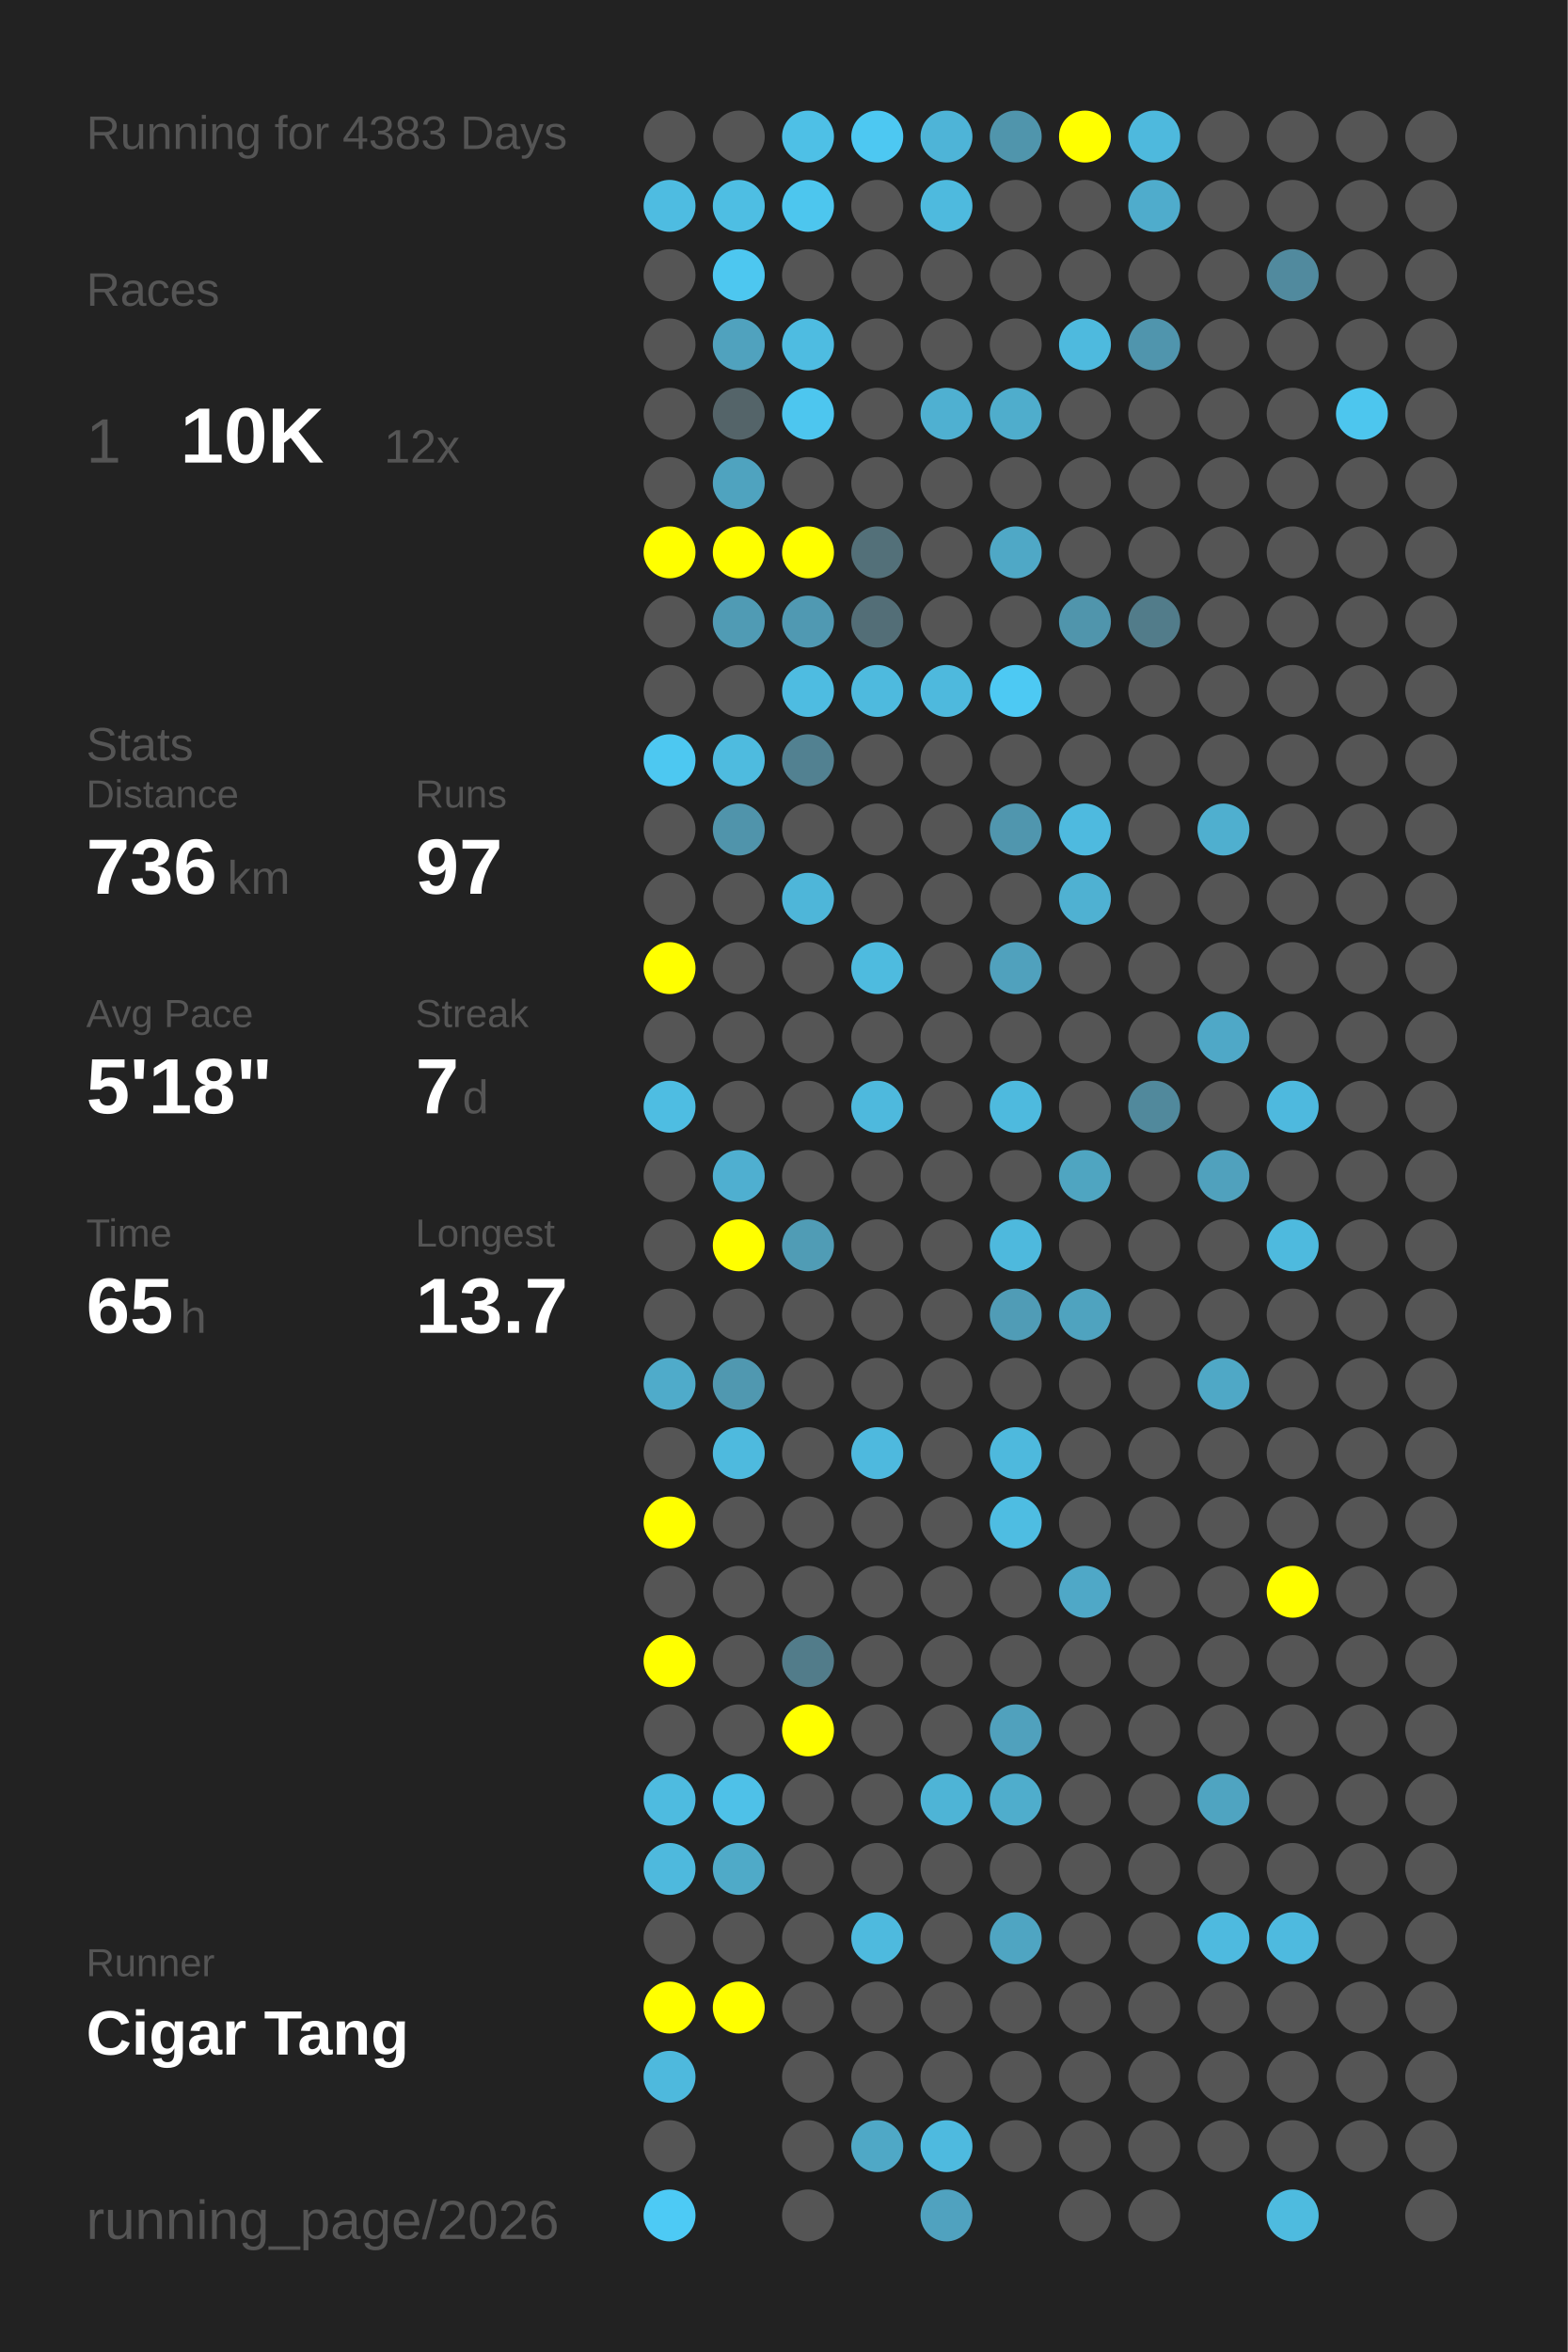
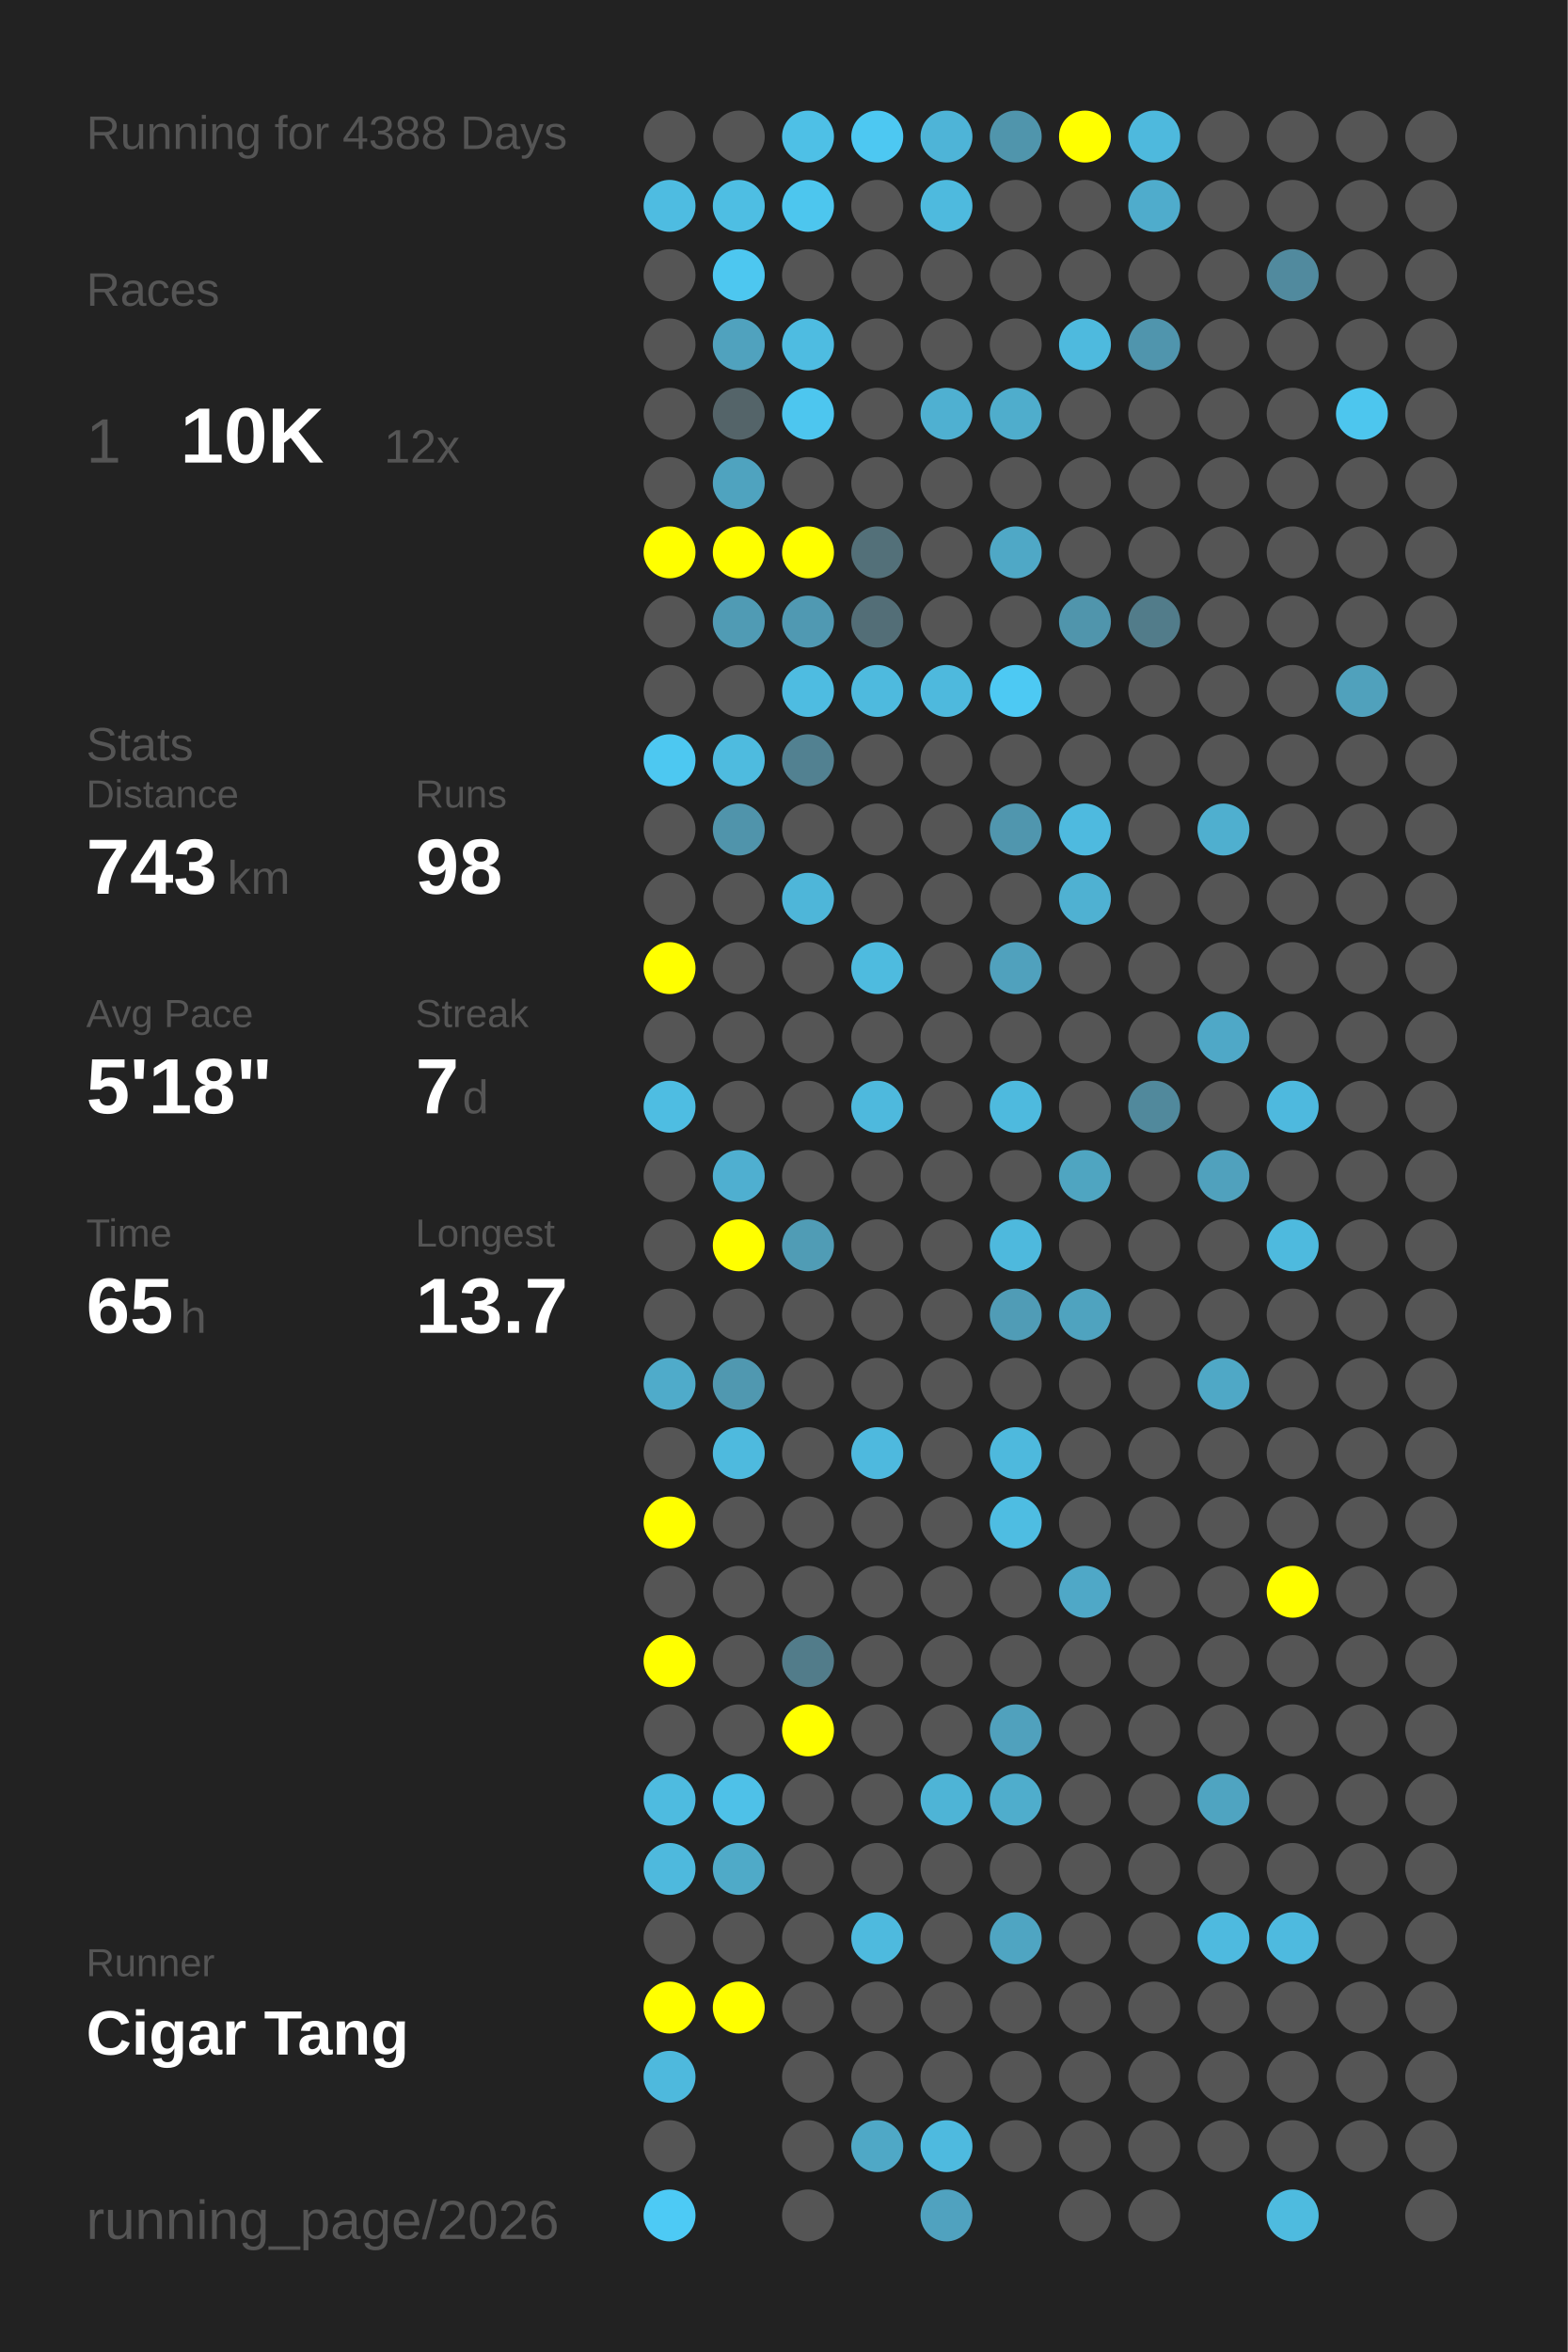
<svg xmlns="http://www.w3.org/2000/svg" baseProfile="full" height="300mm" version="1.1" viewBox="0,0,200,300" width="200mm">
  <defs />
  <rect fill="#222222" height="300" width="200" x="0" y="0" />
-   <text fill="#555555" style="font-size:6px; font-family:Arial;" x="11" y="19">Running for 4383 Days</text>
+   <text fill="#555555" style="font-size:6px; font-family:Arial;" x="11" y="19">Running for 4388 Days</text>
  <text fill="#555555" style="font-size:6px; font-family:Arial;" x="11" y="39">Races</text>
  <text fill="#555555" style="font-size:8px; font-family:Arial;" x="11" y="59">1</text>
  <text fill="#FFFFFF" style="font-size:10px; font-family:Arial; font-weight:bold;" x="23" y="59">10K</text>
  <text fill="#555555" style="font-size:6px; font-family:Arial;" x="49" y="59">12x</text>
  <text fill="#555555" style="font-size:6px; font-family:Arial;" x="11" y="97">Stats</text>
  <text fill="#555555" style="font-size:5px; font-family:Arial;" x="11" y="103">Distance</text>
-   <text fill="#FFFFFF" style="font-size:10px; font-family:Arial; font-weight:bold;" x="11" y="114">736</text>
+   <text fill="#FFFFFF" style="font-size:10px; font-family:Arial; font-weight:bold;" x="11" y="114">743</text>
  <text fill="#555555" style="font-size:6px; font-family:Arial;" x="29" y="114">km</text>
  <text fill="#555555" style="font-size:5px; font-family:Arial;" x="53" y="103">Runs</text>
-   <text fill="#FFFFFF" style="font-size:10px; font-family:Arial; font-weight:bold;" x="53" y="114">97</text>
+   <text fill="#FFFFFF" style="font-size:10px; font-family:Arial; font-weight:bold;" x="53" y="114">98</text>
  <text fill="#555555" style="font-size:5px; font-family:Arial;" x="11" y="131">Avg Pace</text>
  <text fill="#FFFFFF" style="font-size:10px; font-family:Arial; font-weight:bold;" x="11" y="142">5'18"</text>
  <text fill="#555555" style="font-size:5px; font-family:Arial;" x="53" y="131">Streak</text>
  <text fill="#FFFFFF" style="font-size:10px; font-family:Arial; font-weight:bold;" x="53" y="142">7</text>
  <text fill="#555555" style="font-size:6px; font-family:Arial;" x="59" y="142">d</text>
  <text fill="#555555" style="font-size:5px; font-family:Arial;" x="11" y="159">Time</text>
  <text fill="#FFFFFF" style="font-size:10px; font-family:Arial; font-weight:bold;" x="11" y="170">65</text>
  <text fill="#555555" style="font-size:6px; font-family:Arial;" x="23" y="170">h</text>
  <text fill="#555555" style="font-size:5px; font-family:Arial;" x="53" y="159">Longest</text>
  <text fill="#FFFFFF" style="font-size:10px; font-family:Arial; font-weight:bold;" x="53" y="170">13.7</text>
  <text fill="#555555" style="font-size:5px; font-family:Arial;" x="11" y="252.065">Runner</text>
  <text fill="#FFFFFF" style="font-size:8px; font-family:Arial; font-weight:bold;" x="11" y="262.065">Cigar Tang</text>
  <text fill="#555555" style="font-size:7px; font-family:Arial;" x="11" y="285.581">running_page/2026</text>
  <circle cx="85.417" cy="17.419" fill="#555555" r="3.312" />
  <circle cx="85.417" cy="26.258" fill="#4ebce1" r="3.312" />
  <circle cx="85.417" cy="35.097" fill="#555555" r="3.312" />
  <circle cx="85.417" cy="43.935" fill="#555555" r="3.312" />
  <circle cx="85.417" cy="52.774" fill="#555555" r="3.312" />
  <circle cx="85.417" cy="61.613" fill="#555555" r="3.312" />
  <circle cx="85.417" cy="70.452" fill="#FFFF00" r="3.312" />
  <circle cx="85.417" cy="79.29" fill="#555555" r="3.312" />
  <circle cx="85.417" cy="88.129" fill="#555555" r="3.312" />
  <circle cx="85.417" cy="96.968" fill="#4dc8f1" r="3.312" />
  <circle cx="85.417" cy="105.806" fill="#555555" r="3.312" />
  <circle cx="85.417" cy="114.645" fill="#555555" r="3.312" />
  <circle cx="85.417" cy="123.484" fill="#FFFF00" r="3.312" />
  <circle cx="85.417" cy="132.323" fill="#555555" r="3.312" />
  <circle cx="85.417" cy="141.161" fill="#4ebde2" r="3.312" />
  <circle cx="85.417" cy="150" fill="#555555" r="3.312" />
  <circle cx="85.417" cy="158.839" fill="#555555" r="3.312" />
  <circle cx="85.417" cy="167.677" fill="#555555" r="3.312" />
  <circle cx="85.417" cy="176.516" fill="#4fabca" r="3.312" />
  <circle cx="85.417" cy="185.355" fill="#555555" r="3.312" />
  <circle cx="85.417" cy="194.194" fill="#FFFF00" r="3.312" />
  <circle cx="85.417" cy="203.032" fill="#555555" r="3.312" />
  <circle cx="85.417" cy="211.871" fill="#FFFF00" r="3.312" />
  <circle cx="85.417" cy="220.71" fill="#555555" r="3.312" />
  <circle cx="85.417" cy="229.548" fill="#4ebbe0" r="3.312" />
  <circle cx="85.417" cy="238.387" fill="#4eb9dd" r="3.312" />
  <circle cx="85.417" cy="247.226" fill="#555555" r="3.312" />
  <circle cx="85.417" cy="256.065" fill="#FFFF00" r="3.312" />
  <circle cx="85.417" cy="264.903" fill="#4eb9dd" r="3.312" />
  <circle cx="85.417" cy="273.742" fill="#555555" r="3.312" />
  <circle cx="85.417" cy="282.581" fill="#4dcaf5" r="3.312" />
  <circle cx="94.25" cy="17.419" fill="#555555" r="3.312" />
  <circle cx="94.25" cy="26.258" fill="#4ebee3" r="3.312" />
  <circle cx="94.25" cy="35.097" fill="#4dc7f0" r="3.312" />
  <circle cx="94.25" cy="43.935" fill="#50a2be" r="3.312" />
  <circle cx="94.25" cy="52.774" fill="#546469" r="3.312" />
  <circle cx="94.25" cy="61.613" fill="#4fa3bf" r="3.312" />
  <circle cx="94.25" cy="70.452" fill="#FFFF00" r="3.312" />
  <circle cx="94.25" cy="79.29" fill="#509bb4" r="3.312" />
  <circle cx="94.25" cy="88.129" fill="#555555" r="3.312" />
  <circle cx="94.25" cy="96.968" fill="#4ebbdf" r="3.312" />
  <circle cx="94.25" cy="105.806" fill="#5094ab" r="3.312" />
  <circle cx="94.25" cy="114.645" fill="#555555" r="3.312" />
  <circle cx="94.25" cy="123.484" fill="#555555" r="3.312" />
  <circle cx="94.25" cy="132.323" fill="#555555" r="3.312" />
  <circle cx="94.25" cy="141.161" fill="#555555" r="3.312" />
  <circle cx="94.25" cy="150" fill="#4fafd0" r="3.312" />
  <circle cx="94.25" cy="158.839" fill="#FFFF00" r="3.312" />
  <circle cx="94.25" cy="167.677" fill="#555555" r="3.312" />
  <circle cx="94.25" cy="176.516" fill="#5098b0" r="3.312" />
  <circle cx="94.25" cy="185.355" fill="#4ebade" r="3.312" />
  <circle cx="94.25" cy="194.194" fill="#555555" r="3.312" />
  <circle cx="94.25" cy="203.032" fill="#555555" r="3.312" />
  <circle cx="94.25" cy="211.871" fill="#555555" r="3.312" />
  <circle cx="94.25" cy="220.71" fill="#555555" r="3.312" />
  <circle cx="94.25" cy="229.548" fill="#4ec1e8" r="3.312" />
  <circle cx="94.25" cy="238.387" fill="#4faac8" r="3.312" />
  <circle cx="94.25" cy="247.226" fill="#555555" r="3.312" />
  <circle cx="94.25" cy="256.065" fill="#FFFF00" r="3.312" />
  <circle cx="103.083" cy="17.419" fill="#4ec0e6" r="3.312" />
  <circle cx="103.083" cy="26.258" fill="#4dc6ee" r="3.312" />
  <circle cx="103.083" cy="35.097" fill="#555555" r="3.312" />
  <circle cx="103.083" cy="43.935" fill="#4ebce1" r="3.312" />
  <circle cx="103.083" cy="52.774" fill="#4dc6ef" r="3.312" />
  <circle cx="103.083" cy="61.613" fill="#555555" r="3.312" />
  <circle cx="103.083" cy="70.452" fill="#FFFF00" r="3.312" />
  <circle cx="103.083" cy="79.29" fill="#5099b2" r="3.312" />
  <circle cx="103.083" cy="88.129" fill="#4ebce1" r="3.312" />
  <circle cx="103.083" cy="96.968" fill="#528191" r="3.312" />
  <circle cx="103.083" cy="105.806" fill="#555555" r="3.312" />
  <circle cx="103.083" cy="114.645" fill="#4eb6d9" r="3.312" />
  <circle cx="103.083" cy="123.484" fill="#555555" r="3.312" />
  <circle cx="103.083" cy="132.323" fill="#555555" r="3.312" />
  <circle cx="103.083" cy="141.161" fill="#555555" r="3.312" />
  <circle cx="103.083" cy="150" fill="#555555" r="3.312" />
  <circle cx="103.083" cy="158.839" fill="#509cb5" r="3.312" />
  <circle cx="103.083" cy="167.677" fill="#555555" r="3.312" />
  <circle cx="103.083" cy="176.516" fill="#555555" r="3.312" />
  <circle cx="103.083" cy="185.355" fill="#555555" r="3.312" />
  <circle cx="103.083" cy="194.194" fill="#555555" r="3.312" />
  <circle cx="103.083" cy="203.032" fill="#555555" r="3.312" />
  <circle cx="103.083" cy="211.871" fill="#527c8a" r="3.312" />
  <circle cx="103.083" cy="220.71" fill="#FFFF00" r="3.312" />
  <circle cx="103.083" cy="229.548" fill="#555555" r="3.312" />
  <circle cx="103.083" cy="238.387" fill="#555555" r="3.312" />
  <circle cx="103.083" cy="247.226" fill="#555555" r="3.312" />
  <circle cx="103.083" cy="256.065" fill="#555555" r="3.312" />
  <circle cx="103.083" cy="264.903" fill="#555555" r="3.312" />
  <circle cx="103.083" cy="273.742" fill="#555555" r="3.312" />
  <circle cx="103.083" cy="282.581" fill="#555555" r="3.312" />
  <circle cx="111.917" cy="17.419" fill="#4dc8f2" r="3.312" />
  <circle cx="111.917" cy="26.258" fill="#555555" r="3.312" />
  <circle cx="111.917" cy="35.097" fill="#555555" r="3.312" />
  <circle cx="111.917" cy="43.935" fill="#555555" r="3.312" />
  <circle cx="111.917" cy="52.774" fill="#555555" r="3.312" />
  <circle cx="111.917" cy="61.613" fill="#555555" r="3.312" />
  <circle cx="111.917" cy="70.452" fill="#537079" r="3.312" />
  <circle cx="111.917" cy="79.29" fill="#536e77" r="3.312" />
  <circle cx="111.917" cy="88.129" fill="#4ebade" r="3.312" />
  <circle cx="111.917" cy="96.968" fill="#555555" r="3.312" />
  <circle cx="111.917" cy="105.806" fill="#555555" r="3.312" />
  <circle cx="111.917" cy="114.645" fill="#555555" r="3.312" />
  <circle cx="111.917" cy="123.484" fill="#4ebbdf" r="3.312" />
  <circle cx="111.917" cy="132.323" fill="#555555" r="3.312" />
  <circle cx="111.917" cy="141.161" fill="#4eb9dd" r="3.312" />
  <circle cx="111.917" cy="150" fill="#555555" r="3.312" />
  <circle cx="111.917" cy="158.839" fill="#555555" r="3.312" />
  <circle cx="111.917" cy="167.677" fill="#555555" r="3.312" />
  <circle cx="111.917" cy="176.516" fill="#555555" r="3.312" />
  <circle cx="111.917" cy="185.355" fill="#4eb9de" r="3.312" />
  <circle cx="111.917" cy="194.194" fill="#555555" r="3.312" />
  <circle cx="111.917" cy="203.032" fill="#555555" r="3.312" />
  <circle cx="111.917" cy="211.871" fill="#555555" r="3.312" />
  <circle cx="111.917" cy="220.71" fill="#555555" r="3.312" />
  <circle cx="111.917" cy="229.548" fill="#555555" r="3.312" />
  <circle cx="111.917" cy="238.387" fill="#555555" r="3.312" />
  <circle cx="111.917" cy="247.226" fill="#4ebade" r="3.312" />
  <circle cx="111.917" cy="256.065" fill="#555555" r="3.312" />
  <circle cx="111.917" cy="264.903" fill="#555555" r="3.312" />
  <circle cx="111.917" cy="273.742" fill="#4fa8c6" r="3.312" />
  <circle cx="120.75" cy="17.419" fill="#4eb4d7" r="3.312" />
  <circle cx="120.75" cy="26.258" fill="#4ebade" r="3.312" />
  <circle cx="120.75" cy="35.097" fill="#555555" r="3.312" />
  <circle cx="120.75" cy="43.935" fill="#555555" r="3.312" />
  <circle cx="120.75" cy="52.774" fill="#4fb0d1" r="3.312" />
  <circle cx="120.75" cy="61.613" fill="#555555" r="3.312" />
  <circle cx="120.75" cy="70.452" fill="#555555" r="3.312" />
  <circle cx="120.75" cy="79.29" fill="#555555" r="3.312" />
  <circle cx="120.75" cy="88.129" fill="#4eb9dd" r="3.312" />
  <circle cx="120.75" cy="96.968" fill="#555555" r="3.312" />
  <circle cx="120.75" cy="105.806" fill="#555555" r="3.312" />
  <circle cx="120.75" cy="114.645" fill="#555555" r="3.312" />
  <circle cx="120.75" cy="123.484" fill="#555555" r="3.312" />
  <circle cx="120.75" cy="132.323" fill="#555555" r="3.312" />
  <circle cx="120.75" cy="141.161" fill="#555555" r="3.312" />
  <circle cx="120.75" cy="150" fill="#555555" r="3.312" />
  <circle cx="120.75" cy="158.839" fill="#555555" r="3.312" />
  <circle cx="120.75" cy="167.677" fill="#555555" r="3.312" />
  <circle cx="120.75" cy="176.516" fill="#555555" r="3.312" />
  <circle cx="120.75" cy="185.355" fill="#555555" r="3.312" />
  <circle cx="120.75" cy="194.194" fill="#555555" r="3.312" />
  <circle cx="120.75" cy="203.032" fill="#555555" r="3.312" />
  <circle cx="120.75" cy="211.871" fill="#555555" r="3.312" />
  <circle cx="120.75" cy="220.71" fill="#555555" r="3.312" />
  <circle cx="120.75" cy="229.548" fill="#4eb4d6" r="3.312" />
  <circle cx="120.75" cy="238.387" fill="#555555" r="3.312" />
  <circle cx="120.75" cy="247.226" fill="#555555" r="3.312" />
  <circle cx="120.75" cy="256.065" fill="#555555" r="3.312" />
  <circle cx="120.75" cy="264.903" fill="#555555" r="3.312" />
  <circle cx="120.75" cy="273.742" fill="#4ebadf" r="3.312" />
  <circle cx="120.75" cy="282.581" fill="#50a2bf" r="3.312" />
  <circle cx="129.583" cy="17.419" fill="#5095ac" r="3.312" />
  <circle cx="129.583" cy="26.258" fill="#555555" r="3.312" />
  <circle cx="129.583" cy="35.097" fill="#555555" r="3.312" />
  <circle cx="129.583" cy="43.935" fill="#555555" r="3.312" />
  <circle cx="129.583" cy="52.774" fill="#4fadcc" r="3.312" />
  <circle cx="129.583" cy="61.613" fill="#555555" r="3.312" />
  <circle cx="129.583" cy="70.452" fill="#4fa8c6" r="3.312" />
  <circle cx="129.583" cy="79.29" fill="#555555" r="3.312" />
  <circle cx="129.583" cy="88.129" fill="#4dc9f3" r="3.312" />
  <circle cx="129.583" cy="96.968" fill="#555555" r="3.312" />
  <circle cx="129.583" cy="105.806" fill="#5096ae" r="3.312" />
  <circle cx="129.583" cy="114.645" fill="#555555" r="3.312" />
  <circle cx="129.583" cy="123.484" fill="#50a1bd" r="3.312" />
  <circle cx="129.583" cy="132.323" fill="#555555" r="3.312" />
  <circle cx="129.583" cy="141.161" fill="#4ebade" r="3.312" />
  <circle cx="129.583" cy="150" fill="#555555" r="3.312" />
  <circle cx="129.583" cy="158.839" fill="#4eb9dd" r="3.312" />
  <circle cx="129.583" cy="167.677" fill="#509cb6" r="3.312" />
  <circle cx="129.583" cy="176.516" fill="#555555" r="3.312" />
  <circle cx="129.583" cy="185.355" fill="#4eb9dd" r="3.312" />
  <circle cx="129.583" cy="194.194" fill="#4ebde2" r="3.312" />
  <circle cx="129.583" cy="203.032" fill="#555555" r="3.312" />
  <circle cx="129.583" cy="211.871" fill="#555555" r="3.312" />
  <circle cx="129.583" cy="220.71" fill="#50a1bd" r="3.312" />
  <circle cx="129.583" cy="229.548" fill="#4fadcc" r="3.312" />
  <circle cx="129.583" cy="238.387" fill="#555555" r="3.312" />
  <circle cx="129.583" cy="247.226" fill="#4fa5c2" r="3.312" />
  <circle cx="129.583" cy="256.065" fill="#555555" r="3.312" />
  <circle cx="129.583" cy="264.903" fill="#555555" r="3.312" />
  <circle cx="129.583" cy="273.742" fill="#555555" r="3.312" />
  <circle cx="138.417" cy="17.419" fill="#FFFF00" r="3.312" />
  <circle cx="138.417" cy="26.258" fill="#555555" r="3.312" />
  <circle cx="138.417" cy="35.097" fill="#555555" r="3.312" />
  <circle cx="138.417" cy="43.935" fill="#4ebade" r="3.312" />
  <circle cx="138.417" cy="52.774" fill="#555555" r="3.312" />
  <circle cx="138.417" cy="61.613" fill="#555555" r="3.312" />
  <circle cx="138.417" cy="70.452" fill="#555555" r="3.312" />
  <circle cx="138.417" cy="79.29" fill="#5095ac" r="3.312" />
  <circle cx="138.417" cy="88.129" fill="#555555" r="3.312" />
  <circle cx="138.417" cy="96.968" fill="#555555" r="3.312" />
  <circle cx="138.417" cy="105.806" fill="#4ebadf" r="3.312" />
  <circle cx="138.417" cy="114.645" fill="#4fb1d2" r="3.312" />
  <circle cx="138.417" cy="123.484" fill="#555555" r="3.312" />
  <circle cx="138.417" cy="132.323" fill="#555555" r="3.312" />
  <circle cx="138.417" cy="141.161" fill="#555555" r="3.312" />
  <circle cx="138.417" cy="150" fill="#4fa5c1" r="3.312" />
  <circle cx="138.417" cy="158.839" fill="#555555" r="3.312" />
  <circle cx="138.417" cy="167.677" fill="#4fa3bf" r="3.312" />
  <circle cx="138.417" cy="176.516" fill="#555555" r="3.312" />
  <circle cx="138.417" cy="185.355" fill="#555555" r="3.312" />
  <circle cx="138.417" cy="194.194" fill="#555555" r="3.312" />
  <circle cx="138.417" cy="203.032" fill="#4fa8c7" r="3.312" />
  <circle cx="138.417" cy="211.871" fill="#555555" r="3.312" />
  <circle cx="138.417" cy="220.71" fill="#555555" r="3.312" />
  <circle cx="138.417" cy="229.548" fill="#555555" r="3.312" />
  <circle cx="138.417" cy="238.387" fill="#555555" r="3.312" />
  <circle cx="138.417" cy="247.226" fill="#555555" r="3.312" />
  <circle cx="138.417" cy="256.065" fill="#555555" r="3.312" />
  <circle cx="138.417" cy="264.903" fill="#555555" r="3.312" />
  <circle cx="138.417" cy="273.742" fill="#555555" r="3.312" />
  <circle cx="138.417" cy="282.581" fill="#555555" r="3.312" />
  <circle cx="147.25" cy="17.419" fill="#4eb9dd" r="3.312" />
  <circle cx="147.25" cy="26.258" fill="#4faccc" r="3.312" />
  <circle cx="147.25" cy="35.097" fill="#555555" r="3.312" />
  <circle cx="147.25" cy="43.935" fill="#5095ad" r="3.312" />
  <circle cx="147.25" cy="52.774" fill="#555555" r="3.312" />
  <circle cx="147.25" cy="61.613" fill="#555555" r="3.312" />
  <circle cx="147.25" cy="70.452" fill="#555555" r="3.312" />
  <circle cx="147.25" cy="79.29" fill="#527c8a" r="3.312" />
  <circle cx="147.25" cy="88.129" fill="#555555" r="3.312" />
  <circle cx="147.25" cy="96.968" fill="#555555" r="3.312" />
  <circle cx="147.25" cy="105.806" fill="#555555" r="3.312" />
  <circle cx="147.25" cy="114.645" fill="#555555" r="3.312" />
  <circle cx="147.25" cy="123.484" fill="#555555" r="3.312" />
  <circle cx="147.25" cy="132.323" fill="#555555" r="3.312" />
  <circle cx="147.25" cy="141.161" fill="#51899c" r="3.312" />
  <circle cx="147.25" cy="150" fill="#555555" r="3.312" />
  <circle cx="147.25" cy="158.839" fill="#555555" r="3.312" />
  <circle cx="147.25" cy="167.677" fill="#555555" r="3.312" />
  <circle cx="147.25" cy="176.516" fill="#555555" r="3.312" />
  <circle cx="147.25" cy="185.355" fill="#555555" r="3.312" />
  <circle cx="147.25" cy="194.194" fill="#555555" r="3.312" />
  <circle cx="147.25" cy="203.032" fill="#555555" r="3.312" />
  <circle cx="147.25" cy="211.871" fill="#555555" r="3.312" />
  <circle cx="147.25" cy="220.71" fill="#555555" r="3.312" />
  <circle cx="147.25" cy="229.548" fill="#555555" r="3.312" />
  <circle cx="147.25" cy="238.387" fill="#555555" r="3.312" />
  <circle cx="147.25" cy="247.226" fill="#555555" r="3.312" />
  <circle cx="147.25" cy="256.065" fill="#555555" r="3.312" />
  <circle cx="147.25" cy="264.903" fill="#555555" r="3.312" />
  <circle cx="147.25" cy="273.742" fill="#555555" r="3.312" />
  <circle cx="147.25" cy="282.581" fill="#555555" r="3.312" />
  <circle cx="156.083" cy="17.419" fill="#555555" r="3.312" />
  <circle cx="156.083" cy="26.258" fill="#555555" r="3.312" />
  <circle cx="156.083" cy="35.097" fill="#555555" r="3.312" />
  <circle cx="156.083" cy="43.935" fill="#555555" r="3.312" />
  <circle cx="156.083" cy="52.774" fill="#555555" r="3.312" />
  <circle cx="156.083" cy="61.613" fill="#555555" r="3.312" />
  <circle cx="156.083" cy="70.452" fill="#555555" r="3.312" />
  <circle cx="156.083" cy="79.29" fill="#555555" r="3.312" />
  <circle cx="156.083" cy="88.129" fill="#555555" r="3.312" />
  <circle cx="156.083" cy="96.968" fill="#555555" r="3.312" />
  <circle cx="156.083" cy="105.806" fill="#4fafcf" r="3.312" />
  <circle cx="156.083" cy="114.645" fill="#555555" r="3.312" />
  <circle cx="156.083" cy="123.484" fill="#555555" r="3.312" />
  <circle cx="156.083" cy="132.323" fill="#4fa8c7" r="3.312" />
  <circle cx="156.083" cy="141.161" fill="#555555" r="3.312" />
  <circle cx="156.083" cy="150" fill="#50a1bd" r="3.312" />
  <circle cx="156.083" cy="158.839" fill="#555555" r="3.312" />
  <circle cx="156.083" cy="167.677" fill="#555555" r="3.312" />
  <circle cx="156.083" cy="176.516" fill="#4fa8c6" r="3.312" />
  <circle cx="156.083" cy="185.355" fill="#555555" r="3.312" />
  <circle cx="156.083" cy="194.194" fill="#555555" r="3.312" />
  <circle cx="156.083" cy="203.032" fill="#555555" r="3.312" />
  <circle cx="156.083" cy="211.871" fill="#555555" r="3.312" />
  <circle cx="156.083" cy="220.71" fill="#555555" r="3.312" />
  <circle cx="156.083" cy="229.548" fill="#4fa4c1" r="3.312" />
  <circle cx="156.083" cy="238.387" fill="#555555" r="3.312" />
  <circle cx="156.083" cy="247.226" fill="#4ebadf" r="3.312" />
  <circle cx="156.083" cy="256.065" fill="#555555" r="3.312" />
  <circle cx="156.083" cy="264.903" fill="#555555" r="3.312" />
  <circle cx="156.083" cy="273.742" fill="#555555" r="3.312" />
  <circle cx="164.917" cy="17.419" fill="#555555" r="3.312" />
  <circle cx="164.917" cy="26.258" fill="#555555" r="3.312" />
  <circle cx="164.917" cy="35.097" fill="#518a9e" r="3.312" />
  <circle cx="164.917" cy="43.935" fill="#555555" r="3.312" />
  <circle cx="164.917" cy="52.774" fill="#555555" r="3.312" />
  <circle cx="164.917" cy="61.613" fill="#555555" r="3.312" />
  <circle cx="164.917" cy="70.452" fill="#555555" r="3.312" />
  <circle cx="164.917" cy="79.29" fill="#555555" r="3.312" />
  <circle cx="164.917" cy="88.129" fill="#555555" r="3.312" />
  <circle cx="164.917" cy="96.968" fill="#555555" r="3.312" />
  <circle cx="164.917" cy="105.806" fill="#555555" r="3.312" />
  <circle cx="164.917" cy="114.645" fill="#555555" r="3.312" />
  <circle cx="164.917" cy="123.484" fill="#555555" r="3.312" />
  <circle cx="164.917" cy="132.323" fill="#555555" r="3.312" />
  <circle cx="164.917" cy="141.161" fill="#4eb9de" r="3.312" />
  <circle cx="164.917" cy="150" fill="#555555" r="3.312" />
  <circle cx="164.917" cy="158.839" fill="#4ebade" r="3.312" />
  <circle cx="164.917" cy="167.677" fill="#555555" r="3.312" />
  <circle cx="164.917" cy="176.516" fill="#555555" r="3.312" />
  <circle cx="164.917" cy="185.355" fill="#555555" r="3.312" />
  <circle cx="164.917" cy="194.194" fill="#555555" r="3.312" />
  <circle cx="164.917" cy="203.032" fill="#FFFF00" r="3.312" />
  <circle cx="164.917" cy="211.871" fill="#555555" r="3.312" />
  <circle cx="164.917" cy="220.71" fill="#555555" r="3.312" />
  <circle cx="164.917" cy="229.548" fill="#555555" r="3.312" />
  <circle cx="164.917" cy="238.387" fill="#555555" r="3.312" />
  <circle cx="164.917" cy="247.226" fill="#4ebadf" r="3.312" />
  <circle cx="164.917" cy="256.065" fill="#555555" r="3.312" />
  <circle cx="164.917" cy="264.903" fill="#555555" r="3.312" />
  <circle cx="164.917" cy="273.742" fill="#555555" r="3.312" />
  <circle cx="164.917" cy="282.581" fill="#4ebbdf" r="3.312" />
  <circle cx="173.75" cy="17.419" fill="#555555" r="3.312" />
  <circle cx="173.75" cy="26.258" fill="#555555" r="3.312" />
  <circle cx="173.75" cy="35.097" fill="#555555" r="3.312" />
  <circle cx="173.75" cy="43.935" fill="#555555" r="3.312" />
  <circle cx="173.75" cy="52.774" fill="#4dc6ee" r="3.312" />
  <circle cx="173.75" cy="61.613" fill="#555555" r="3.312" />
  <circle cx="173.75" cy="70.452" fill="#555555" r="3.312" />
  <circle cx="173.75" cy="79.29" fill="#555555" r="3.312" />
-   <circle cx="173.75" cy="88.129" fill="#555555" r="3.312" />
+   <circle cx="173.75" cy="88.129" fill="#50a1bc" r="3.312" />
  <circle cx="173.75" cy="96.968" fill="#555555" r="3.312" />
  <circle cx="173.75" cy="105.806" fill="#555555" r="3.312" />
  <circle cx="173.75" cy="114.645" fill="#555555" r="3.312" />
  <circle cx="173.75" cy="123.484" fill="#555555" r="3.312" />
  <circle cx="173.75" cy="132.323" fill="#555555" r="3.312" />
  <circle cx="173.75" cy="141.161" fill="#555555" r="3.312" />
  <circle cx="173.75" cy="150" fill="#555555" r="3.312" />
  <circle cx="173.75" cy="158.839" fill="#555555" r="3.312" />
  <circle cx="173.75" cy="167.677" fill="#555555" r="3.312" />
  <circle cx="173.75" cy="176.516" fill="#555555" r="3.312" />
  <circle cx="173.75" cy="185.355" fill="#555555" r="3.312" />
  <circle cx="173.75" cy="194.194" fill="#555555" r="3.312" />
  <circle cx="173.75" cy="203.032" fill="#555555" r="3.312" />
  <circle cx="173.75" cy="211.871" fill="#555555" r="3.312" />
  <circle cx="173.75" cy="220.71" fill="#555555" r="3.312" />
  <circle cx="173.75" cy="229.548" fill="#555555" r="3.312" />
  <circle cx="173.75" cy="238.387" fill="#555555" r="3.312" />
  <circle cx="173.75" cy="247.226" fill="#555555" r="3.312" />
  <circle cx="173.75" cy="256.065" fill="#555555" r="3.312" />
  <circle cx="173.75" cy="264.903" fill="#555555" r="3.312" />
  <circle cx="173.75" cy="273.742" fill="#555555" r="3.312" />
  <circle cx="182.583" cy="17.419" fill="#555555" r="3.312" />
  <circle cx="182.583" cy="26.258" fill="#555555" r="3.312" />
  <circle cx="182.583" cy="35.097" fill="#555555" r="3.312" />
  <circle cx="182.583" cy="43.935" fill="#555555" r="3.312" />
  <circle cx="182.583" cy="52.774" fill="#555555" r="3.312" />
  <circle cx="182.583" cy="61.613" fill="#555555" r="3.312" />
  <circle cx="182.583" cy="70.452" fill="#555555" r="3.312" />
  <circle cx="182.583" cy="79.29" fill="#555555" r="3.312" />
  <circle cx="182.583" cy="88.129" fill="#555555" r="3.312" />
  <circle cx="182.583" cy="96.968" fill="#555555" r="3.312" />
  <circle cx="182.583" cy="105.806" fill="#555555" r="3.312" />
  <circle cx="182.583" cy="114.645" fill="#555555" r="3.312" />
  <circle cx="182.583" cy="123.484" fill="#555555" r="3.312" />
  <circle cx="182.583" cy="132.323" fill="#555555" r="3.312" />
  <circle cx="182.583" cy="141.161" fill="#555555" r="3.312" />
  <circle cx="182.583" cy="150" fill="#555555" r="3.312" />
  <circle cx="182.583" cy="158.839" fill="#555555" r="3.312" />
  <circle cx="182.583" cy="167.677" fill="#555555" r="3.312" />
  <circle cx="182.583" cy="176.516" fill="#555555" r="3.312" />
  <circle cx="182.583" cy="185.355" fill="#555555" r="3.312" />
  <circle cx="182.583" cy="194.194" fill="#555555" r="3.312" />
  <circle cx="182.583" cy="203.032" fill="#555555" r="3.312" />
  <circle cx="182.583" cy="211.871" fill="#555555" r="3.312" />
  <circle cx="182.583" cy="220.71" fill="#555555" r="3.312" />
  <circle cx="182.583" cy="229.548" fill="#555555" r="3.312" />
  <circle cx="182.583" cy="238.387" fill="#555555" r="3.312" />
  <circle cx="182.583" cy="247.226" fill="#555555" r="3.312" />
  <circle cx="182.583" cy="256.065" fill="#555555" r="3.312" />
  <circle cx="182.583" cy="264.903" fill="#555555" r="3.312" />
  <circle cx="182.583" cy="273.742" fill="#555555" r="3.312" />
  <circle cx="182.583" cy="282.581" fill="#555555" r="3.312" />
</svg>
